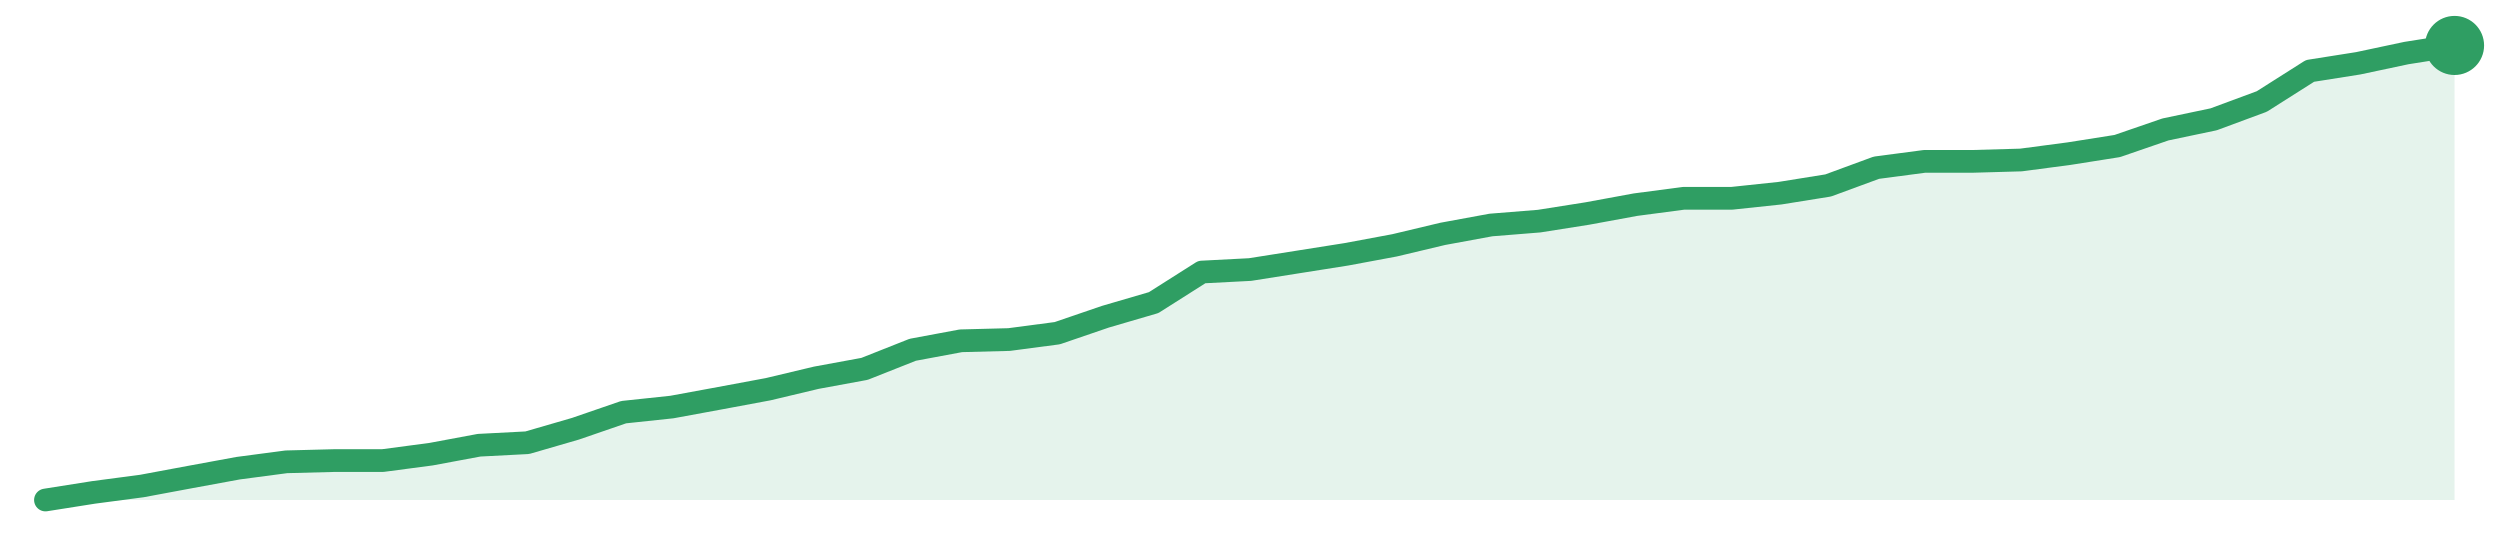
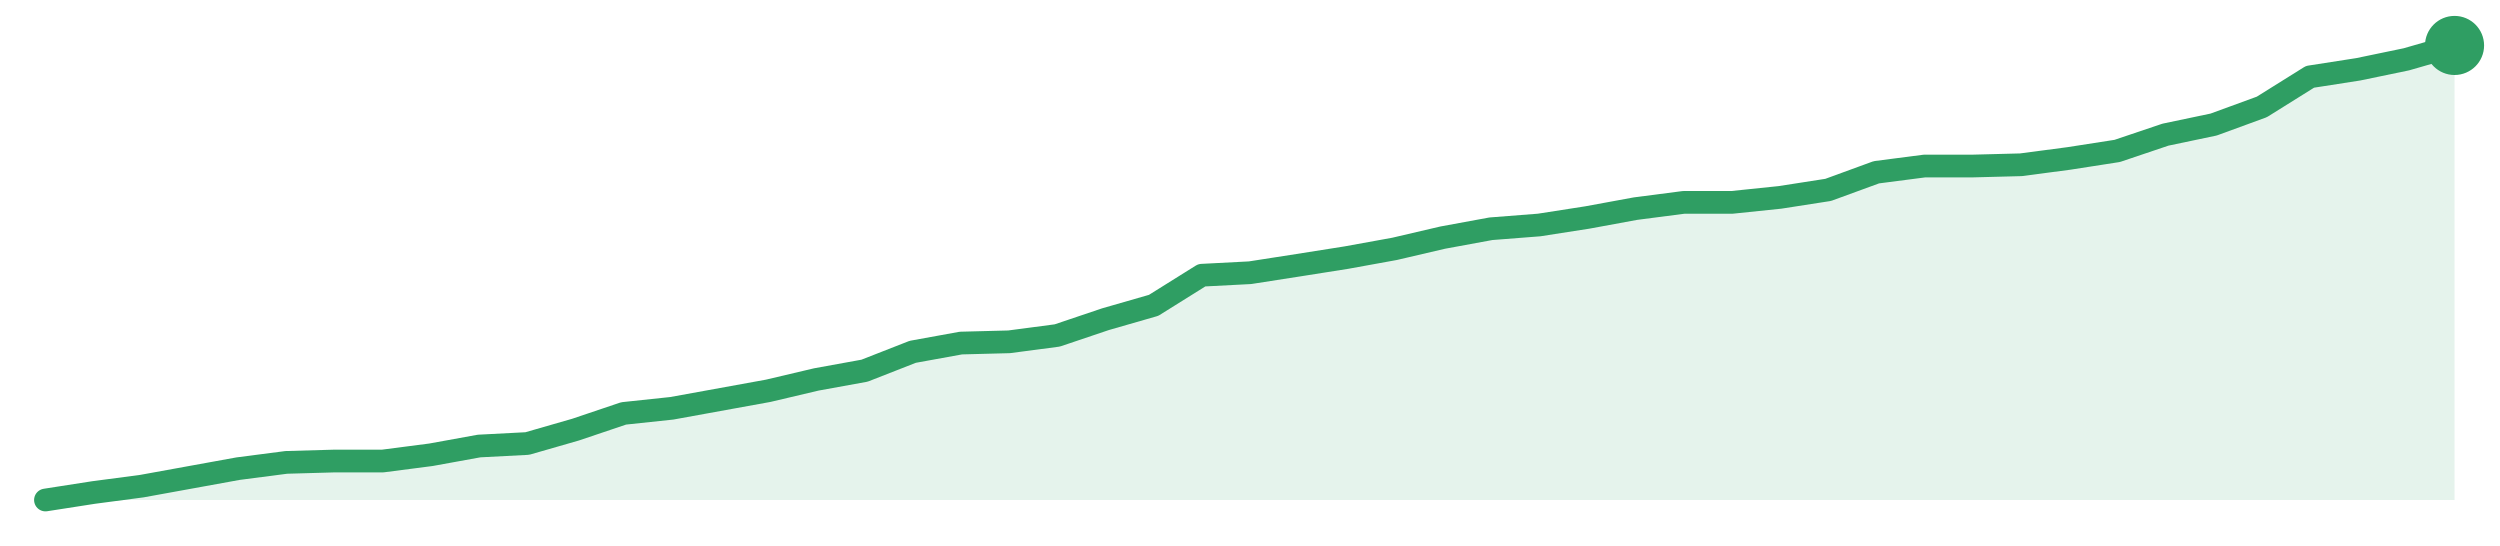
<svg xmlns="http://www.w3.org/2000/svg" width="220" height="48" viewBox="0 0 220 48" role="img" aria-label="trend">
-   <path d="M4.0,44.0 L4.0,44.0 L8.24,43.33 L12.48,42.77 L16.72,41.98 L20.96,41.2 L25.2,40.64 L29.44,40.53 L33.68,40.53 L37.92,39.97 L42.16,39.18 L46.4,38.96 L50.64,37.73 L54.88,36.27 L59.12,35.82 L63.36,35.04 L67.6,34.25 L71.84,33.24 L76.08,32.46 L80.32,30.78 L84.56,29.99 L88.8,29.88 L93.04,29.32 L97.28,27.87 L101.52,26.63 L105.76,23.94 L110.0,23.72 L114.24,23.05 L118.48,22.38 L122.72,21.59 L126.96,20.58 L131.2,19.8 L135.44,19.46 L139.68,18.79 L143.92,18.01 L148.16,17.45 L152.4,17.45 L156.64,17.0 L160.88,16.32 L165.12,14.76 L169.36,14.2 L173.6,14.2 L177.84,14.08 L182.08,13.52 L186.32,12.85 L190.56,11.39 L194.8,10.5 L199.04,8.93 L203.28,6.24 L207.52,5.57 L211.76,4.67 L216.0,4.0 L216.0,44.0 Z" fill="#2f9e631f" />
-   <path d="M4.0,44.0 L8.24,43.33 L12.48,42.77 L16.72,41.98 L20.96,41.2 L25.2,40.64 L29.44,40.53 L33.68,40.53 L37.92,39.97 L42.16,39.18 L46.4,38.96 L50.64,37.73 L54.88,36.27 L59.12,35.82 L63.36,35.04 L67.6,34.25 L71.84,33.24 L76.08,32.46 L80.32,30.78 L84.56,29.99 L88.8,29.88 L93.04,29.32 L97.28,27.87 L101.52,26.63 L105.76,23.94 L110.0,23.72 L114.24,23.05 L118.48,22.38 L122.72,21.59 L126.96,20.58 L131.2,19.8 L135.44,19.46 L139.68,18.79 L143.92,18.01 L148.16,17.45 L152.4,17.45 L156.64,17.0 L160.88,16.32 L165.12,14.76 L169.36,14.2 L173.6,14.2 L177.84,14.08 L182.08,13.52 L186.32,12.85 L190.56,11.39 L194.8,10.5 L199.04,8.93 L203.28,6.24 L207.52,5.57 L211.76,4.67 L216.0,4.0" fill="none" stroke="#2f9e63" stroke-width="2" stroke-linejoin="round" stroke-linecap="round" />
+   <path d="M4.0,44.0 L4.0,44.0 L8.24,43.34 L12.48,42.78 L16.72,42.01 L20.96,41.24 L25.2,40.69 L29.44,40.57 L33.68,40.57 L37.92,40.02 L42.16,39.25 L46.4,39.03 L50.64,37.81 L54.88,36.38 L59.12,35.93 L63.36,35.16 L67.6,34.39 L71.84,33.39 L76.08,32.62 L80.32,30.96 L84.56,30.19 L88.8,30.08 L93.04,29.52 L97.28,28.09 L101.52,26.87 L105.76,24.22 L110.0,24.0 L114.24,23.34 L118.48,22.67 L122.72,21.9 L126.96,20.91 L131.2,20.13 L135.44,19.8 L139.68,19.14 L143.92,18.36 L148.16,17.81 L152.4,17.81 L156.64,17.37 L160.88,16.71 L165.12,15.16 L169.36,14.61 L173.6,14.61 L177.84,14.5 L182.08,13.94 L186.32,13.28 L190.56,11.85 L194.8,10.96 L199.04,9.41 L203.28,6.76 L207.52,6.1 L211.76,5.22 L216.0,4.0 L216.0,44.0 Z" fill="#2f9e631f" />
+   <path d="M4.0,44.0 L8.24,43.34 L12.48,42.78 L16.72,42.01 L20.96,41.24 L25.2,40.69 L29.44,40.57 L33.68,40.57 L37.92,40.02 L42.16,39.25 L46.4,39.03 L50.64,37.81 L54.88,36.38 L59.12,35.93 L63.36,35.16 L67.6,34.39 L71.84,33.39 L76.08,32.62 L80.32,30.96 L84.56,30.19 L88.8,30.08 L93.04,29.52 L97.28,28.09 L101.52,26.87 L105.76,24.22 L110.0,24.0 L114.24,23.34 L118.48,22.67 L122.72,21.9 L126.96,20.91 L131.2,20.13 L135.44,19.8 L139.68,19.14 L143.92,18.36 L148.16,17.81 L152.4,17.81 L156.64,17.37 L160.88,16.71 L165.12,15.16 L169.36,14.61 L173.6,14.61 L177.84,14.5 L182.08,13.94 L186.32,13.28 L190.56,11.85 L194.8,10.96 L199.04,9.41 L203.28,6.76 L207.52,6.1 L211.76,5.22 L216.0,4.0" fill="none" stroke="#2f9e63" stroke-width="2" stroke-linejoin="round" stroke-linecap="round" />
  <circle cx="216.0" cy="4.0" r="2.6" fill="#2f9e63" />
</svg>
